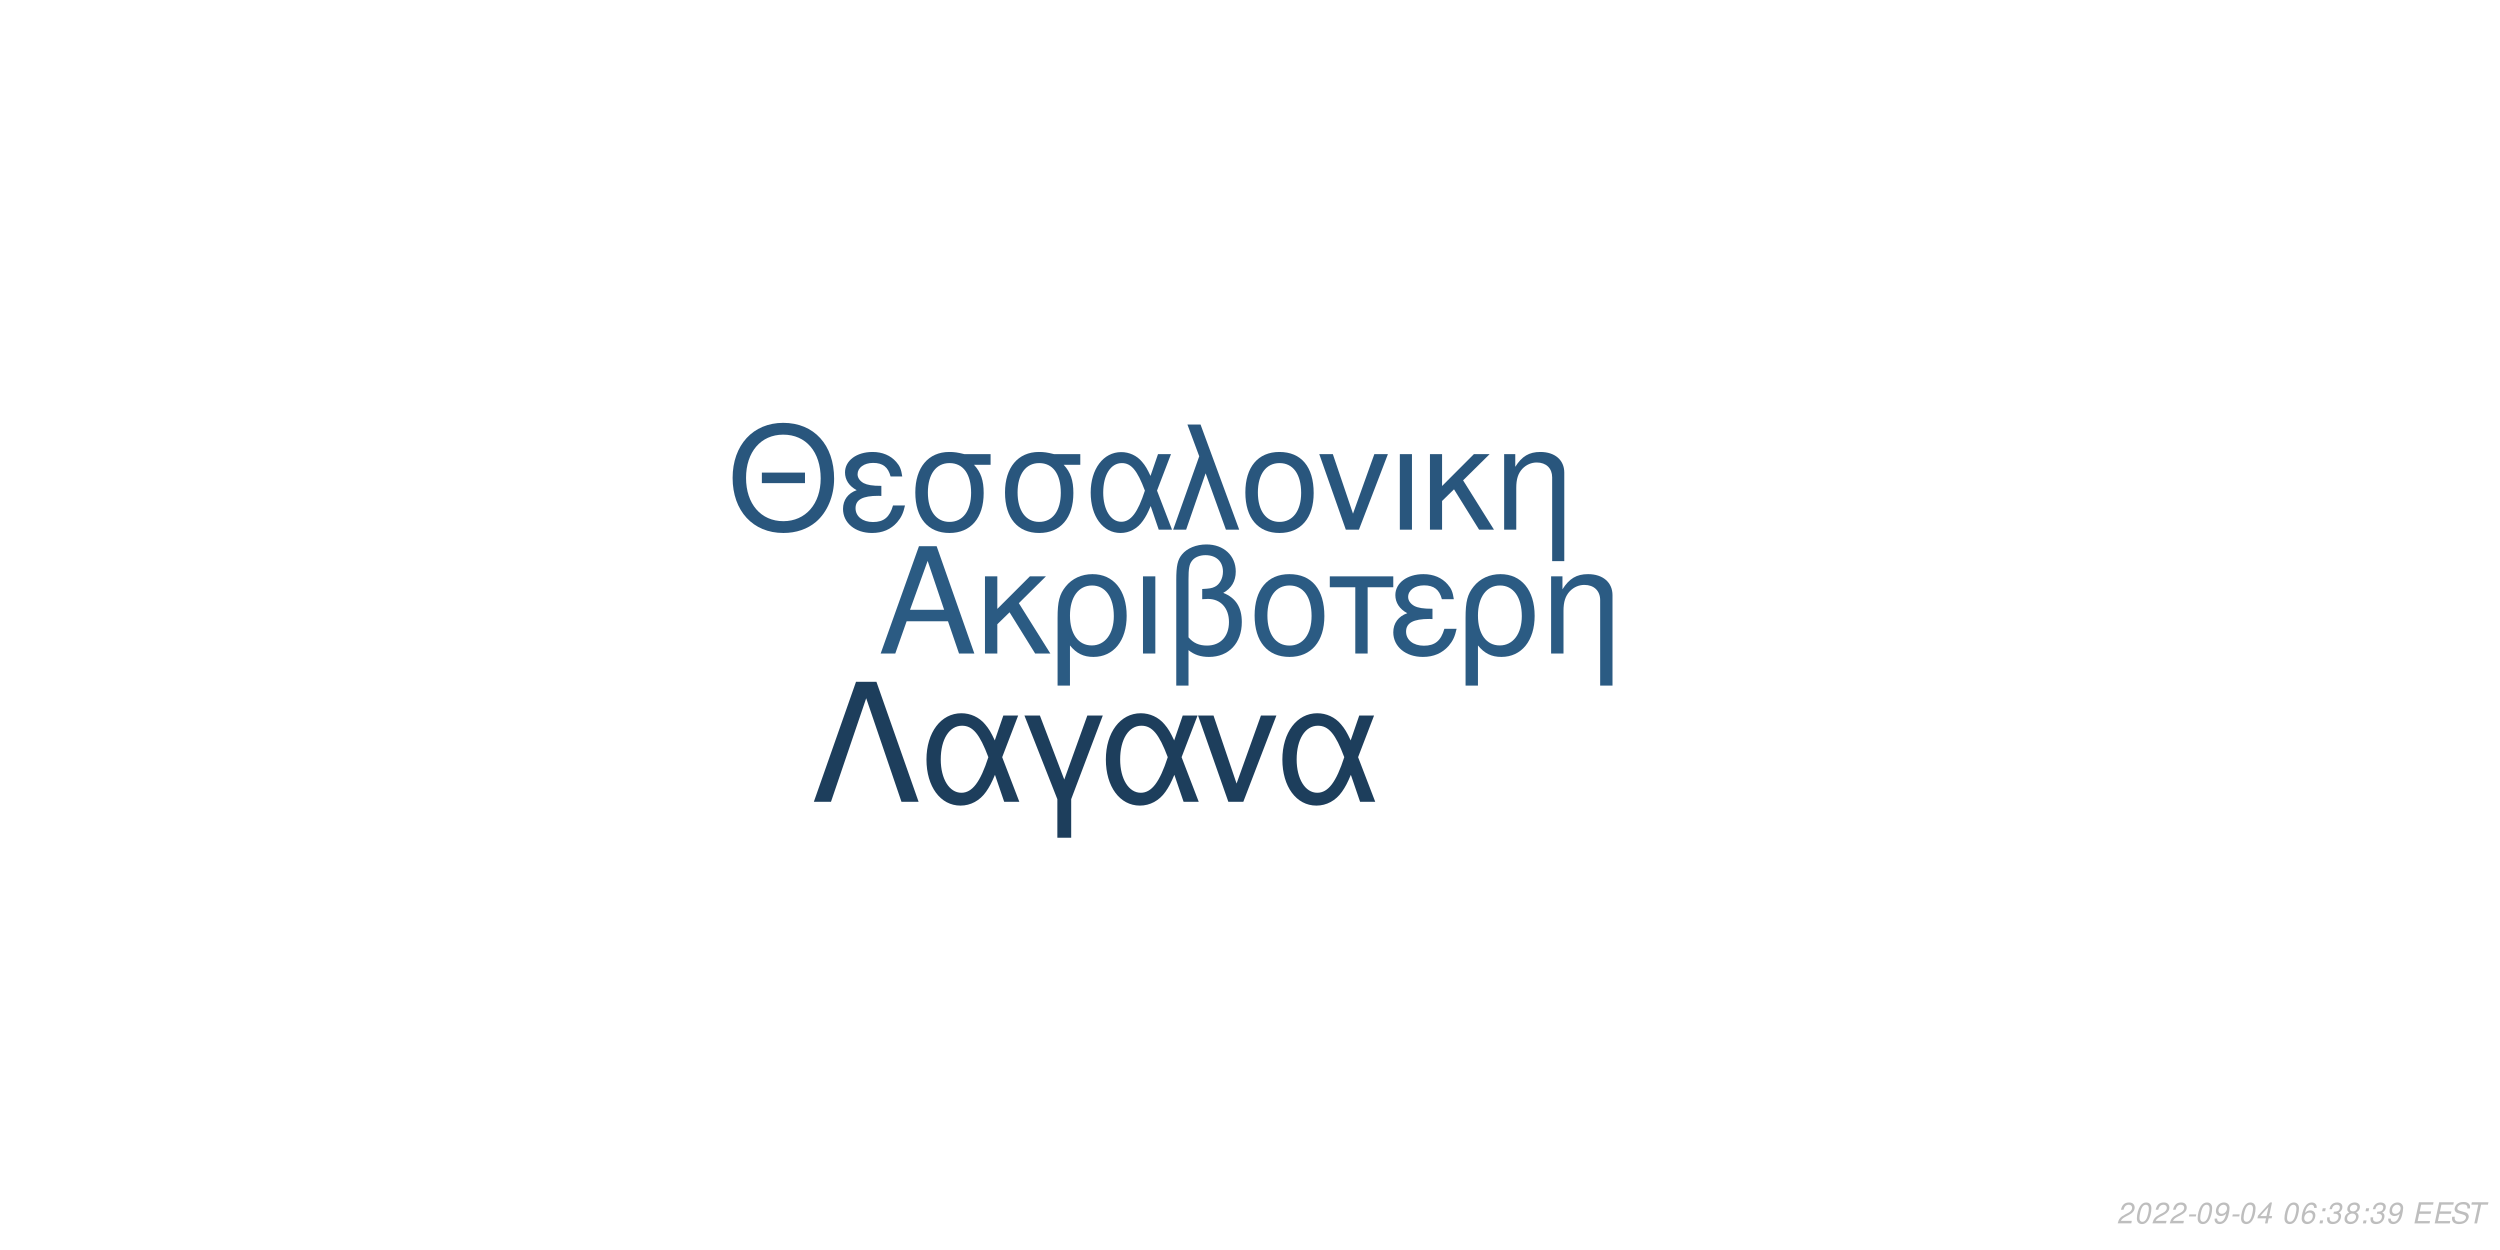
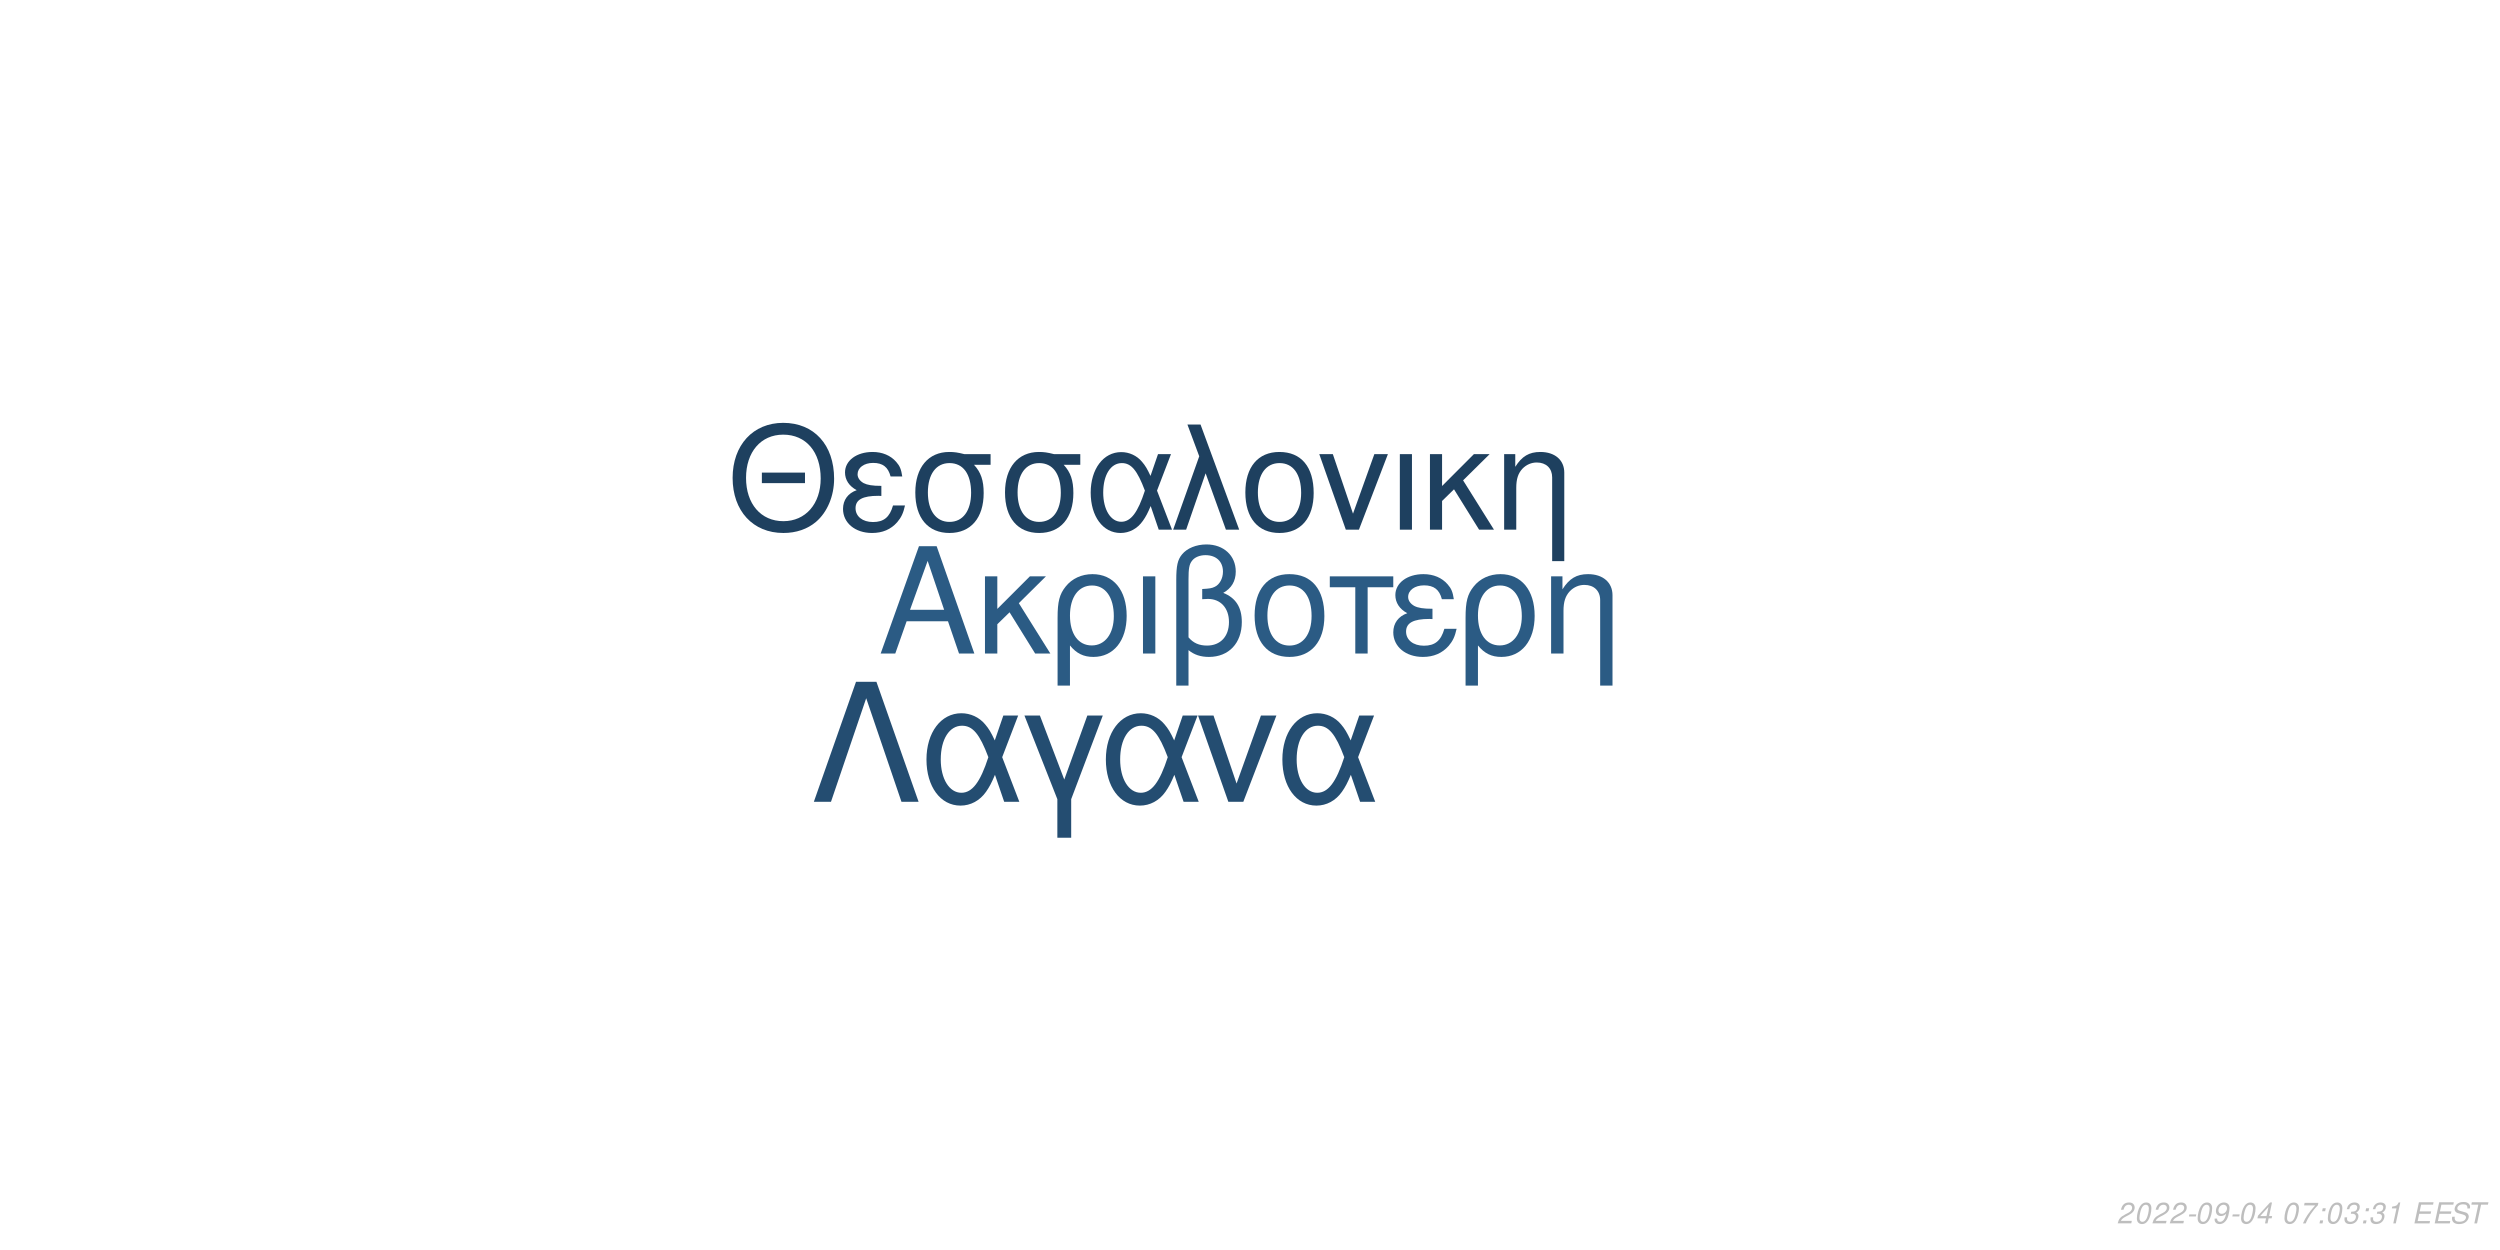
<svg xmlns="http://www.w3.org/2000/svg" xmlns:xlink="http://www.w3.org/1999/xlink" width="864pt" height="432pt" viewBox="0 0 864 432" version="1.1">
  <defs>
    <g>
      <symbol overflow="visible" id="glyph0-0">
        <path style="stroke:none;" d="" />
      </symbol>
      <symbol overflow="visible" id="glyph0-1">
        <path style="stroke:none;" d="M 24.125 -11.141 L 27.938 0 L 33.234 0 L 20.203 -37.094 L 14.094 -37.094 L 0.859 0 L 5.906 0 L 9.828 -11.141 Z M 22.797 -15.109 L 11 -15.109 L 17.094 -32.016 Z M 22.797 -15.109 " />
      </symbol>
      <symbol overflow="visible" id="glyph0-2">
        <path style="stroke:none;" d="M 7.172 -15.422 L 7.172 -26.672 L 2.906 -26.672 L 2.906 0 L 7.172 0 L 7.172 -10.125 L 11.406 -14.25 L 20.25 0 L 25.5 0 L 14.609 -17.406 L 23.969 -26.672 L 18.422 -26.672 Z M 7.172 -15.422 " />
      </symbol>
      <symbol overflow="visible" id="glyph0-3">
        <path style="stroke:none;" d="M 3 11.094 L 7.281 11.094 L 7.281 -2.797 C 9.516 -0.047 11.953 1.172 15.375 1.172 C 22.344 1.172 26.875 -4.422 26.875 -13.031 C 26.875 -21.891 22.297 -27.438 15.062 -27.438 C 11.297 -27.438 7.984 -25.906 5.797 -23.156 C 3.672 -20.516 3 -17.969 3 -12.359 Z M 14.906 -23.516 C 19.547 -23.516 22.438 -19.438 22.438 -12.922 C 22.438 -6.812 19.391 -2.797 14.812 -2.797 C 10.172 -2.797 7.281 -6.766 7.281 -13.125 C 7.281 -19.484 10.234 -23.516 14.906 -23.516 Z M 14.906 -23.516 " />
      </symbol>
      <symbol overflow="visible" id="glyph0-4">
        <path style="stroke:none;" d="M 3.516 0 L 7.781 0 L 7.781 -26.672 L 3.516 -26.672 Z M 3.516 0 " />
      </symbol>
      <symbol overflow="visible" id="glyph0-5">
        <path style="stroke:none;" d="M 4.016 11.094 L 8.25 11.094 L 8.25 -1.172 C 10.172 0.406 12.422 1.172 15.312 1.172 C 22.188 1.172 26.672 -3.609 26.672 -10.891 C 26.672 -15.984 24.578 -19.234 20.25 -20.969 C 23.109 -22.547 24.578 -25.031 24.578 -28.344 C 24.578 -33.844 20.406 -37.703 14.453 -37.703 C 10.938 -37.703 7.734 -36.391 6 -34.25 C 4.484 -32.422 4.016 -30.328 4.016 -25.391 Z M 8.25 -25.656 C 8.25 -29.359 8.5 -30.844 9.469 -32.062 C 10.375 -33.281 12.156 -34 14.094 -34 C 17.812 -34 20.156 -31.812 20.156 -28.297 C 20.156 -25.953 18.984 -23.812 17.297 -23.047 C 16.281 -22.547 15.469 -22.438 12.984 -22.297 L 12.984 -18.781 C 13.734 -18.828 14.344 -18.875 14.969 -18.875 C 19.344 -18.875 22.234 -15.719 22.234 -10.891 C 22.234 -5.906 19.281 -2.75 14.656 -2.75 C 11.953 -2.75 9.922 -3.609 8.25 -5.594 Z M 8.25 -25.656 " />
      </symbol>
      <symbol overflow="visible" id="glyph0-6">
        <path style="stroke:none;" d="M 14.094 -27.438 C 6.562 -27.438 2.094 -22.094 2.094 -13.125 C 2.094 -4.125 6.562 1.172 14.141 1.172 C 21.672 1.172 26.203 -4.172 26.203 -12.922 C 26.203 -22.188 21.828 -27.438 14.094 -27.438 Z M 14.141 -23.516 C 18.938 -23.516 21.781 -19.594 21.781 -12.984 C 21.781 -6.672 18.828 -2.75 14.141 -2.75 C 9.422 -2.75 6.516 -6.672 6.516 -13.125 C 6.516 -19.594 9.422 -23.516 14.141 -23.516 Z M 14.141 -23.516 " />
      </symbol>
      <symbol overflow="visible" id="glyph0-7">
        <path style="stroke:none;" d="M 7.891 0 L 12.156 0 L 12.156 -22.906 L 21.016 -22.906 L 21.016 -26.672 L -0.922 -26.672 L -0.922 -22.906 L 7.891 -22.906 Z M 7.891 0 " />
      </symbol>
      <symbol overflow="visible" id="glyph0-8">
        <path style="stroke:none;" d="M 14.562 -15.469 C 11.344 -15.469 9.562 -15.781 8.297 -16.438 C 6.922 -17.203 6.156 -18.328 6.156 -19.547 C 6.156 -21.891 8.453 -23.562 11.656 -23.562 C 15.062 -23.562 16.953 -22.094 17.812 -18.781 L 21.938 -18.781 C 21.578 -21.266 21.062 -22.5 19.797 -23.922 C 17.812 -26.203 14.906 -27.438 11.453 -27.438 C 5.797 -27.438 1.734 -24.375 1.734 -20.203 C 1.734 -17.609 3.156 -15.375 5.859 -13.938 C 2.797 -12.875 1.016 -10.484 1.016 -7.328 C 1.016 -2.391 5.297 1.172 11.25 1.172 C 14.969 1.172 17.906 -0.109 20.156 -2.641 C 21.578 -4.328 22.297 -5.797 22.906 -8.547 L 18.672 -8.547 C 17.5 -4.422 15.422 -2.703 11.609 -2.703 C 7.938 -2.703 5.438 -4.688 5.438 -7.578 C 5.438 -10.578 7.938 -11.953 13.484 -11.953 C 13.641 -11.953 14.094 -11.953 14.562 -11.906 Z M 14.562 -15.469 " />
      </symbol>
      <symbol overflow="visible" id="glyph0-9">
        <path style="stroke:none;" d="M 3.562 -26.672 L 3.562 0 L 7.844 0 L 7.844 -14.703 C 7.844 -17.906 8.5 -19.891 10.031 -21.531 C 11.406 -22.953 13.188 -23.719 15.062 -23.719 C 18.375 -23.719 20.516 -21.672 20.516 -18.469 L 20.516 11.094 L 24.781 11.094 L 24.781 -20.156 C 24.781 -24.578 21.469 -27.438 16.328 -27.438 C 12.359 -27.438 9.828 -25.906 7.484 -22.188 L 7.484 -26.672 Z M 3.562 -26.672 " />
      </symbol>
      <symbol overflow="visible" id="glyph1-0">
        <path style="stroke:none;" d="" />
      </symbol>
      <symbol overflow="visible" id="glyph1-1">
        <path style="stroke:none;" d="M 26.859 -19.734 L 11.953 -19.734 L 11.953 -16.094 L 26.859 -16.094 Z M 19.328 -36.922 C 8.922 -36.922 1.844 -29.25 1.844 -17.891 C 1.844 -6.484 8.875 1.141 19.391 1.141 C 23.812 1.141 27.703 -0.203 30.641 -2.688 C 34.578 -6.031 36.922 -11.656 36.922 -17.594 C 36.922 -29.297 30 -36.922 19.328 -36.922 Z M 19.328 -32.844 C 27.203 -32.844 32.281 -26.906 32.281 -17.688 C 32.281 -8.922 27.062 -2.938 19.391 -2.938 C 11.609 -2.938 6.484 -8.922 6.484 -17.891 C 6.484 -26.859 11.609 -32.844 19.328 -32.844 Z M 19.328 -32.844 " />
      </symbol>
      <symbol overflow="visible" id="glyph1-2">
        <path style="stroke:none;" d="M 14.25 -15.141 C 11.109 -15.141 9.375 -15.453 8.125 -16.094 C 6.781 -16.844 6.031 -17.938 6.031 -19.141 C 6.031 -21.422 8.266 -23.078 11.406 -23.078 C 14.75 -23.078 16.594 -21.625 17.438 -18.391 L 21.469 -18.391 C 21.125 -20.828 20.625 -22.031 19.391 -23.422 C 17.438 -25.656 14.594 -26.859 11.219 -26.859 C 5.688 -26.859 1.688 -23.875 1.688 -19.781 C 1.688 -17.234 3.094 -15.047 5.734 -13.656 C 2.734 -12.609 1 -10.266 1 -7.172 C 1 -2.344 5.188 1.141 11.016 1.141 C 14.656 1.141 17.547 -0.094 19.734 -2.594 C 21.125 -4.234 21.828 -5.688 22.422 -8.375 L 18.281 -8.375 C 17.141 -4.328 15.094 -2.641 11.359 -2.641 C 7.766 -2.641 5.328 -4.578 5.328 -7.422 C 5.328 -10.359 7.766 -11.703 13.203 -11.703 C 13.359 -11.703 13.797 -11.703 14.25 -11.656 Z M 14.25 -15.141 " />
      </symbol>
      <symbol overflow="visible" id="glyph1-3">
        <path style="stroke:none;" d="M 29 -26.109 L 19.938 -26.109 C 17.594 -26.703 16.438 -26.859 14.703 -26.859 C 7.469 -26.859 2.984 -21.469 2.984 -12.859 C 2.984 -4.031 7.375 1.141 14.797 1.141 C 22.172 1.141 26.609 -4.078 26.609 -12.656 C 26.609 -17.047 25.656 -19.828 23.266 -22.422 L 29 -22.422 Z M 14.797 -23.016 C 19.531 -23.016 22.266 -19.234 22.266 -12.75 C 22.266 -6.531 19.438 -2.688 14.797 -2.688 C 10.172 -2.688 7.328 -6.531 7.328 -12.859 C 7.328 -19.188 10.172 -23.016 14.797 -23.016 Z M 14.797 -23.016 " />
      </symbol>
      <symbol overflow="visible" id="glyph1-4">
        <path style="stroke:none;" d="M 29.344 -26.109 L 24.859 -26.109 L 22.266 -18.578 C 21.125 -21.031 20.484 -22.125 19.328 -23.469 C 17.547 -25.609 14.906 -26.812 12.156 -26.812 C 5.984 -26.812 1.594 -20.984 1.594 -12.812 C 1.594 -4.578 5.828 1.141 11.906 1.141 C 14.953 1.141 17.734 -0.344 19.625 -3.047 C 20.672 -4.531 21.281 -5.688 22.328 -8.172 L 25.109 0 L 29.703 0 L 24.516 -13.5 Z M 20.328 -13.5 C 17.891 -5.922 15.453 -2.734 12.156 -2.734 C 8.516 -2.734 5.922 -6.922 5.922 -12.812 C 5.922 -18.938 8.516 -23.016 12.359 -23.016 C 15.594 -23.016 17.688 -20.531 20.328 -13.5 Z M 20.328 -13.5 " />
      </symbol>
      <symbol overflow="visible" id="glyph1-5">
        <path style="stroke:none;" d="M 1.094 0 L 5.578 0 L 12.312 -19.484 L 19.328 0 L 23.922 0 L 10.562 -36.328 L 6.031 -36.328 L 10.109 -25.359 Z M 1.094 0 " />
      </symbol>
      <symbol overflow="visible" id="glyph1-6">
        <path style="stroke:none;" d="M 13.797 -26.859 C 6.422 -26.859 2.047 -21.625 2.047 -12.859 C 2.047 -4.031 6.422 1.141 13.859 1.141 C 21.234 1.141 25.656 -4.078 25.656 -12.656 C 25.656 -21.719 21.375 -26.859 13.797 -26.859 Z M 13.859 -23.016 C 18.531 -23.016 21.328 -19.188 21.328 -12.703 C 21.328 -6.531 18.438 -2.688 13.859 -2.688 C 9.219 -2.688 6.375 -6.531 6.375 -12.859 C 6.375 -19.188 9.219 -23.016 13.859 -23.016 Z M 13.859 -23.016 " />
      </symbol>
      <symbol overflow="visible" id="glyph1-7">
        <path style="stroke:none;" d="M 14.297 0 L 24.312 -26.109 L 19.625 -26.109 L 12.25 -5.531 L 5.281 -26.109 L 0.594 -26.109 L 9.766 0 Z M 14.297 0 " />
      </symbol>
      <symbol overflow="visible" id="glyph1-8">
        <path style="stroke:none;" d="M 3.438 0 L 7.625 0 L 7.625 -26.109 L 3.438 -26.109 Z M 3.438 0 " />
      </symbol>
      <symbol overflow="visible" id="glyph1-9">
        <path style="stroke:none;" d="M 7.031 -15.094 L 7.031 -26.109 L 2.844 -26.109 L 2.844 0 L 7.031 0 L 7.031 -9.922 L 11.156 -13.953 L 19.828 0 L 24.969 0 L 14.297 -17.047 L 23.469 -26.109 L 18.031 -26.109 Z M 7.031 -15.094 " />
      </symbol>
      <symbol overflow="visible" id="glyph1-10">
        <path style="stroke:none;" d="M 3.484 -26.109 L 3.484 0 L 7.672 0 L 7.672 -14.406 C 7.672 -17.547 8.328 -19.484 9.812 -21.078 C 11.156 -22.469 12.906 -23.219 14.75 -23.219 C 17.984 -23.219 20.078 -21.234 20.078 -18.094 L 20.078 10.859 L 24.266 10.859 L 24.266 -19.734 C 24.266 -24.062 21.031 -26.859 16 -26.859 C 12.109 -26.859 9.609 -25.359 7.328 -21.719 L 7.328 -26.109 Z M 3.484 -26.109 " />
      </symbol>
      <symbol overflow="visible" id="glyph2-0">
        <path style="stroke:none;" d="" />
      </symbol>
      <symbol overflow="visible" id="glyph2-1">
        <path style="stroke:none;" d="M 22.531 -41.484 L 15.484 -41.484 L 0.906 0 L 6.828 0 L 19 -35.797 L 31.188 0 L 37.109 0 Z M 22.531 -41.484 " />
      </symbol>
      <symbol overflow="visible" id="glyph2-2">
        <path style="stroke:none;" d="M 33.516 -29.812 L 28.391 -29.812 L 25.438 -21.219 C 24.125 -24.016 23.391 -25.266 22.078 -26.797 C 20.031 -29.25 17.016 -30.609 13.891 -30.609 C 6.828 -30.609 1.828 -23.953 1.828 -14.625 C 1.828 -5.234 6.656 1.312 13.594 1.312 C 17.078 1.312 20.266 -0.391 22.422 -3.469 C 23.609 -5.172 24.297 -6.484 25.5 -9.328 L 28.688 0 L 33.922 0 L 28 -15.422 Z M 23.219 -15.422 C 20.422 -6.766 17.641 -3.125 13.891 -3.125 C 9.734 -3.125 6.766 -7.906 6.766 -14.625 C 6.766 -21.625 9.734 -26.297 14.109 -26.297 C 17.812 -26.297 20.203 -23.453 23.219 -15.422 Z M 23.219 -15.422 " />
      </symbol>
      <symbol overflow="visible" id="glyph2-3">
        <path style="stroke:none;" d="M 12.062 12.406 L 16.844 12.406 L 16.844 -0.906 L 27.766 -29.812 L 22.422 -29.812 L 14.453 -7.688 L 6.031 -29.812 L 0.688 -29.812 L 12.062 -0.906 Z M 12.062 12.406 " />
      </symbol>
      <symbol overflow="visible" id="glyph2-4">
        <path style="stroke:none;" d="M 16.328 0 L 27.766 -29.812 L 22.422 -29.812 L 14 -6.312 L 6.031 -29.812 L 0.688 -29.812 L 11.156 0 Z M 16.328 0 " />
      </symbol>
      <symbol overflow="visible" id="glyph3-0">
        <path style="stroke:none;" d="" />
      </symbol>
      <symbol overflow="visible" id="glyph3-1">
        <path style="stroke:none;" d="M 5.234 -0.875 L 1.469 -0.875 C 1.641 -1.375 2.203 -1.891 3.109 -2.344 L 4.234 -2.938 C 5.562 -3.625 6.219 -4.469 6.219 -5.484 C 6.219 -5.938 6.062 -6.359 5.797 -6.656 C 5.469 -7.047 4.984 -7.234 4.312 -7.234 C 2.766 -7.234 1.891 -6.453 1.484 -4.734 L 2.375 -4.734 C 2.484 -5.188 2.609 -5.484 2.797 -5.75 C 3.094 -6.203 3.609 -6.453 4.188 -6.453 C 4.891 -6.453 5.344 -6.031 5.344 -5.375 C 5.344 -4.703 4.859 -4.094 4.016 -3.656 L 2.984 -3.125 C 1.234 -2.188 0.797 -1.656 0.344 -0.016 L 5.047 -0.016 Z M 5.234 -0.875 " />
      </symbol>
      <symbol overflow="visible" id="glyph3-2">
        <path style="stroke:none;" d="M 4.203 -7.234 C 3.375 -7.234 2.688 -6.812 2.125 -5.984 C 1.484 -5.047 0.984 -3.188 0.984 -1.734 C 0.984 -1.109 1.172 -0.562 1.484 -0.266 C 1.797 0.047 2.281 0.234 2.766 0.234 C 3.625 0.234 4.281 -0.156 4.859 -1.016 C 5.516 -1.953 6 -3.797 6 -5.266 C 6 -6.5 5.328 -7.234 4.203 -7.234 Z M 4.094 -6.453 C 4.734 -6.453 5.125 -5.984 5.125 -5.156 C 5.125 -4.203 4.781 -2.625 4.406 -1.812 C 3.984 -0.938 3.516 -0.547 2.875 -0.547 C 2.25 -0.547 1.875 -1.031 1.875 -1.828 C 1.875 -2.797 2.203 -4.344 2.594 -5.203 C 2.984 -6.047 3.453 -6.453 4.094 -6.453 Z M 4.094 -6.453 " />
      </symbol>
      <symbol overflow="visible" id="glyph3-3">
        <path style="stroke:none;" d="M 3.516 -3.125 L 1.125 -3.125 L 0.969 -2.406 L 3.359 -2.406 Z M 3.516 -3.125 " />
      </symbol>
      <symbol overflow="visible" id="glyph3-4">
        <path style="stroke:none;" d="M 0.844 -1.656 C 0.844 -1.547 0.844 -1.438 0.844 -1.375 C 0.844 -0.406 1.531 0.234 2.578 0.234 C 3.203 0.234 3.766 0.016 4.297 -0.438 C 4.938 -1 5.312 -1.656 5.594 -2.719 C 5.844 -3.672 6.016 -4.766 6.016 -5.375 C 6.016 -5.844 5.844 -6.328 5.547 -6.656 C 5.203 -7.031 4.703 -7.234 4.062 -7.234 C 2.516 -7.234 1.297 -5.938 1.297 -4.266 C 1.297 -3.203 1.984 -2.547 3.047 -2.547 C 3.484 -2.547 3.953 -2.672 4.281 -2.891 C 4.406 -2.984 4.547 -3.078 4.828 -3.344 C 4.438 -1.484 3.703 -0.547 2.703 -0.547 C 2.109 -0.547 1.719 -0.938 1.719 -1.547 L 1.719 -1.656 Z M 3.953 -6.453 C 4.625 -6.453 5.141 -5.953 5.141 -5.281 C 5.141 -4.188 4.312 -3.312 3.297 -3.312 C 2.594 -3.312 2.172 -3.734 2.172 -4.453 C 2.172 -5.562 2.984 -6.453 3.953 -6.453 Z M 3.953 -6.453 " />
      </symbol>
      <symbol overflow="visible" id="glyph3-5">
        <path style="stroke:none;" d="M 3.625 -1.75 L 3.266 0 L 4.141 0 L 4.516 -1.75 L 5.562 -1.75 L 5.734 -2.531 L 4.688 -2.531 L 5.688 -7.234 L 5.016 -7.234 L 0.844 -2.672 L 0.641 -1.75 Z M 3.797 -2.531 L 1.594 -2.531 L 4.469 -5.703 Z M 3.797 -2.531 " />
      </symbol>
      <symbol overflow="visible" id="glyph3-6">
        <path style="stroke:none;" d="" />
      </symbol>
      <symbol overflow="visible" id="glyph3-7">
-         <path style="stroke:none;" d="M 6.125 -5.344 L 6.141 -5.625 C 6.141 -6.609 5.453 -7.234 4.391 -7.234 C 3.438 -7.234 2.641 -6.719 2.016 -5.703 C 1.422 -4.781 0.938 -2.953 0.938 -1.688 C 0.938 -0.516 1.688 0.234 2.859 0.234 C 3.703 0.234 4.438 -0.156 5 -0.875 C 5.406 -1.422 5.672 -2.156 5.672 -2.766 C 5.672 -3.812 4.969 -4.5 3.906 -4.5 C 3.234 -4.5 2.672 -4.234 2.094 -3.625 C 2.406 -5.375 3.234 -6.453 4.25 -6.453 C 4.703 -6.453 5.062 -6.234 5.172 -5.844 C 5.203 -5.719 5.234 -5.578 5.25 -5.344 Z M 3.656 -3.734 C 4.344 -3.734 4.797 -3.281 4.797 -2.625 C 4.797 -1.469 3.984 -0.547 2.984 -0.547 C 2.297 -0.547 1.812 -1.047 1.812 -1.766 C 1.812 -2.859 2.625 -3.734 3.656 -3.734 Z M 3.656 -3.734 " />
+         <path style="stroke:none;" d="M 6.703 -7.094 L 1.953 -7.094 L 1.766 -6.219 L 5.594 -6.219 C 3.344 -3.688 2.266 -2.109 1.375 0 L 2.344 0 C 3.031 -1.906 4.828 -4.594 6.547 -6.281 Z M 6.703 -7.094 " />
      </symbol>
      <symbol overflow="visible" id="glyph3-8">
        <path style="stroke:none;" d="M 2.359 -1.031 L 1.312 -1.031 L 1.094 0 L 2.141 0 Z M 3.266 -5.234 L 2.219 -5.234 L 2 -4.203 L 3.047 -4.203 Z M 3.266 -5.234 " />
      </symbol>
      <symbol overflow="visible" id="glyph3-9">
        <path style="stroke:none;" d="M 2.922 -3.312 C 3.125 -3.344 3.234 -3.344 3.375 -3.344 C 4.203 -3.344 4.688 -3 4.688 -2.406 C 4.688 -1.312 3.906 -0.547 2.781 -0.547 C 2.047 -0.547 1.594 -0.938 1.594 -1.562 C 1.594 -1.719 1.609 -1.844 1.656 -2.094 L 0.766 -2.094 C 0.734 -1.797 0.719 -1.641 0.719 -1.469 C 0.719 -0.375 1.406 0.234 2.641 0.234 C 3.547 0.234 4.297 -0.078 4.812 -0.656 C 5.266 -1.156 5.562 -1.875 5.562 -2.547 C 5.562 -3.125 5.344 -3.453 4.797 -3.734 C 5.641 -4.234 6.016 -4.844 6.016 -5.734 C 6.016 -6.656 5.312 -7.234 4.203 -7.234 C 3.375 -7.234 2.672 -6.938 2.188 -6.375 C 1.891 -6.031 1.703 -5.641 1.516 -4.906 L 2.391 -4.906 C 2.5 -5.359 2.594 -5.594 2.734 -5.812 C 3.047 -6.234 3.516 -6.453 4.078 -6.453 C 4.734 -6.453 5.141 -6.125 5.141 -5.578 C 5.141 -5.188 5.016 -4.797 4.797 -4.547 C 4.516 -4.234 4 -4.062 3.266 -4.062 L 3.078 -4.062 Z M 2.922 -3.312 " />
      </symbol>
      <symbol overflow="visible" id="glyph3-10">
-         <path style="stroke:none;" d="M 4.766 -3.797 C 5.078 -3.969 5.234 -4.078 5.438 -4.234 C 5.812 -4.594 6.062 -5.172 6.062 -5.734 C 6.062 -6.625 5.344 -7.234 4.266 -7.234 C 2.812 -7.234 1.703 -6.219 1.703 -4.875 C 1.703 -4.406 1.875 -4.125 2.359 -3.812 C 1.297 -3.312 0.75 -2.516 0.75 -1.469 C 0.75 -0.438 1.547 0.234 2.812 0.234 C 3.656 0.234 4.359 -0.094 4.938 -0.734 C 5.359 -1.234 5.609 -1.859 5.609 -2.438 C 5.609 -3.047 5.312 -3.516 4.766 -3.797 Z M 4.109 -6.453 C 4.797 -6.453 5.188 -6.125 5.188 -5.578 C 5.188 -5.266 5.062 -4.922 4.859 -4.672 C 4.562 -4.312 4.188 -4.156 3.656 -4.156 C 2.984 -4.156 2.594 -4.453 2.594 -4.984 C 2.594 -5.859 3.203 -6.453 4.109 -6.453 Z M 3.453 -3.406 C 4.234 -3.406 4.734 -2.984 4.734 -2.312 C 4.734 -1.312 3.922 -0.547 2.875 -0.547 C 2.125 -0.547 1.625 -0.969 1.625 -1.625 C 1.625 -2.609 2.438 -3.406 3.453 -3.406 Z M 3.453 -3.406 " />
+         <path style="stroke:none;" d="M 3.703 -5.188 L 2.594 0 L 3.469 0 L 5.016 -7.234 L 4.438 -7.234 C 3.906 -6.156 3.688 -6.016 2.234 -5.812 L 2.109 -5.188 Z M 3.703 -5.188 " />
      </symbol>
      <symbol overflow="visible" id="glyph3-11">
        <path style="stroke:none;" d="M 2.547 -3.312 L 6.5 -3.312 L 6.688 -4.141 L 2.719 -4.141 L 3.219 -6.469 L 7.344 -6.469 L 7.516 -7.297 L 2.453 -7.297 L 0.906 0 L 6.125 0 L 6.297 -0.812 L 2.016 -0.812 Z M 2.547 -3.312 " />
      </symbol>
      <symbol overflow="visible" id="glyph3-12">
        <path style="stroke:none;" d="M 7.062 -5.156 C 7.125 -5.438 7.141 -5.562 7.141 -5.703 C 7.141 -6.156 6.938 -6.594 6.594 -6.891 C 6.188 -7.25 5.656 -7.406 4.875 -7.406 C 3.844 -7.406 3.047 -7.125 2.5 -6.562 C 2.094 -6.141 1.781 -5.438 1.781 -4.922 C 1.781 -4.297 2.219 -3.766 2.891 -3.562 L 4.594 -3.094 C 5.406 -2.859 5.734 -2.578 5.734 -2.094 C 5.734 -1.781 5.547 -1.406 5.266 -1.141 C 4.844 -0.766 4.266 -0.578 3.453 -0.578 C 2.328 -0.578 1.812 -0.984 1.812 -1.906 C 1.812 -2.047 1.812 -2.125 1.844 -2.312 L 0.984 -2.312 C 0.906 -2.062 0.891 -1.906 0.891 -1.688 C 0.891 -0.484 1.797 0.234 3.297 0.234 C 4.359 0.234 5.234 -0.062 5.812 -0.609 C 6.344 -1.078 6.688 -1.797 6.688 -2.375 C 6.688 -2.641 6.609 -2.906 6.453 -3.156 C 6.234 -3.5 5.938 -3.703 5.469 -3.828 L 3.75 -4.312 C 2.984 -4.547 2.734 -4.734 2.734 -5.188 C 2.734 -5.547 2.875 -5.844 3.188 -6.109 C 3.547 -6.438 4.031 -6.594 4.703 -6.594 C 5.266 -6.594 5.688 -6.484 5.906 -6.297 C 6.094 -6.125 6.219 -5.797 6.219 -5.516 C 6.219 -5.422 6.203 -5.344 6.188 -5.156 Z M 7.062 -5.156 " />
      </symbol>
      <symbol overflow="visible" id="glyph3-13">
        <path style="stroke:none;" d="M 4.938 -6.469 L 7.312 -6.469 L 7.484 -7.297 L 1.75 -7.297 L 1.578 -6.469 L 3.984 -6.469 L 2.609 0 L 3.547 0 Z M 4.938 -6.469 " />
      </symbol>
    </g>
  </defs>
  <g id="surface1">
    <rect x="0" y="0" width="864" height="432" style="fill:rgb(100%,100%,100%);fill-opacity:1;stroke:none;" />
-     <g style="fill:rgb(16.863%,35.686%,51.373%);fill-opacity:1;">
+     <g style="fill:rgb(16.863%,35.686%,51.765%);fill-opacity:1;">
      <use xlink:href="#glyph0-1" x="303.5" y="225.861" />
      <use xlink:href="#glyph0-2" x="337.5" y="225.861" />
      <use xlink:href="#glyph0-3" x="362.5" y="225.861" />
      <use xlink:href="#glyph0-4" x="391.5" y="225.861" />
      <use xlink:href="#glyph0-5" x="402.5" y="225.861" />
      <use xlink:href="#glyph0-6" x="431.5" y="225.861" />
      <use xlink:href="#glyph0-7" x="460.5" y="225.861" />
      <use xlink:href="#glyph0-8" x="480.5" y="225.861" />
      <use xlink:href="#glyph0-3" x="503.5" y="225.861" />
      <use xlink:href="#glyph0-9" x="532.5" y="225.861" />
    </g>
-     <g style="fill:rgb(16.078%,33.725%,49.02%);fill-opacity:1;">
+     <g style="fill:rgb(11.765%,25.098%,37.255%);fill-opacity:1;">
      <use xlink:href="#glyph1-1" x="251.348" y="183.058" />
      <use xlink:href="#glyph1-2" x="290.348" y="183.058" />
      <use xlink:href="#glyph1-3" x="313.348" y="183.058" />
      <use xlink:href="#glyph1-3" x="344.348" y="183.058" />
      <use xlink:href="#glyph1-4" x="375.348" y="183.058" />
      <use xlink:href="#glyph1-5" x="404.348" y="183.058" />
      <use xlink:href="#glyph1-6" x="428.348" y="183.058" />
      <use xlink:href="#glyph1-7" x="455.348" y="183.058" />
      <use xlink:href="#glyph1-8" x="480.348" y="183.058" />
      <use xlink:href="#glyph1-9" x="491.348" y="183.058" />
      <use xlink:href="#glyph1-10" x="516.348" y="183.058" />
    </g>
-     <g style="fill:rgb(11.373%,24.314%,36.078%);fill-opacity:1;">
+     <g style="fill:rgb(14.118%,30.196%,44.314%);fill-opacity:1;">
      <use xlink:href="#glyph2-1" x="280.359" y="277.105" />
      <use xlink:href="#glyph2-2" x="318.359" y="277.105" />
      <use xlink:href="#glyph2-3" x="353.359" y="277.105" />
      <use xlink:href="#glyph2-2" x="380.359" y="277.105" />
      <use xlink:href="#glyph2-4" x="413.359" y="277.105" />
      <use xlink:href="#glyph2-2" x="441.359" y="277.105" />
    </g>
    <g style="fill:rgb(74.51%,74.51%,74.51%);fill-opacity:1;">
      <use xlink:href="#glyph3-1" x="731.52" y="422.81" />
      <use xlink:href="#glyph3-2" x="737.52" y="422.81" />
      <use xlink:href="#glyph3-1" x="743.52" y="422.81" />
      <use xlink:href="#glyph3-1" x="749.52" y="422.81" />
      <use xlink:href="#glyph3-3" x="755.52" y="422.81" />
      <use xlink:href="#glyph3-2" x="758.52" y="422.81" />
      <use xlink:href="#glyph3-4" x="764.52" y="422.81" />
      <use xlink:href="#glyph3-3" x="770.52" y="422.81" />
      <use xlink:href="#glyph3-2" x="773.52" y="422.81" />
      <use xlink:href="#glyph3-5" x="779.52" y="422.81" />
      <use xlink:href="#glyph3-6" x="785.52" y="422.81" />
      <use xlink:href="#glyph3-2" x="788.52" y="422.81" />
      <use xlink:href="#glyph3-7" x="794.52" y="422.81" />
      <use xlink:href="#glyph3-8" x="800.52" y="422.81" />
-       <use xlink:href="#glyph3-9" x="803.52" y="422.81" />
-       <use xlink:href="#glyph3-10" x="809.52" y="422.81" />
+       <use xlink:href="#glyph3-2" x="803.52" y="422.81" />
+       <use xlink:href="#glyph3-9" x="809.52" y="422.81" />
      <use xlink:href="#glyph3-8" x="815.52" y="422.81" />
      <use xlink:href="#glyph3-9" x="818.52" y="422.81" />
-       <use xlink:href="#glyph3-4" x="824.52" y="422.81" />
+       <use xlink:href="#glyph3-10" x="824.52" y="422.81" />
      <use xlink:href="#glyph3-6" x="830.52" y="422.81" />
      <use xlink:href="#glyph3-11" x="833.52" y="422.81" />
      <use xlink:href="#glyph3-11" x="840.52" y="422.81" />
      <use xlink:href="#glyph3-12" x="846.52" y="422.81" />
      <use xlink:href="#glyph3-13" x="852.52" y="422.81" />
    </g>
  </g>
</svg>
